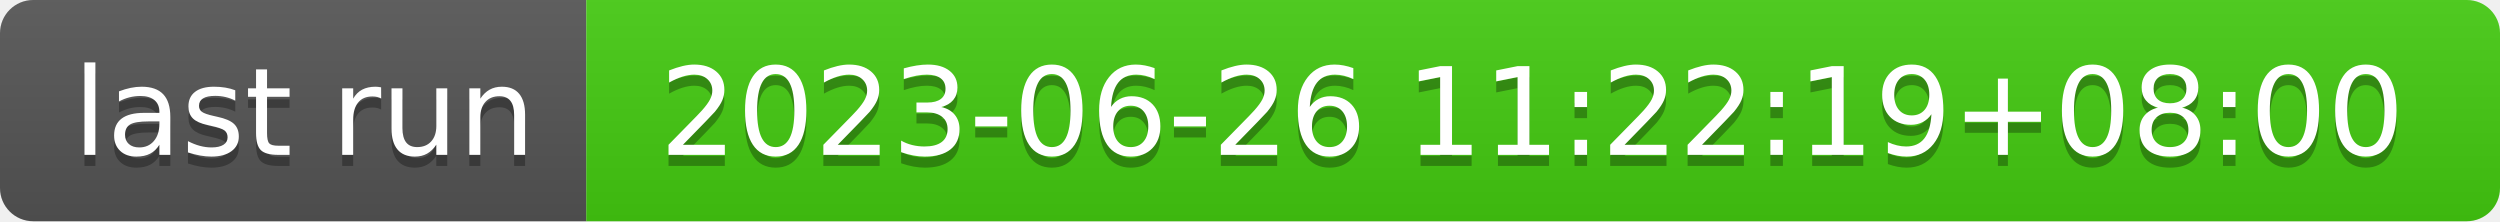
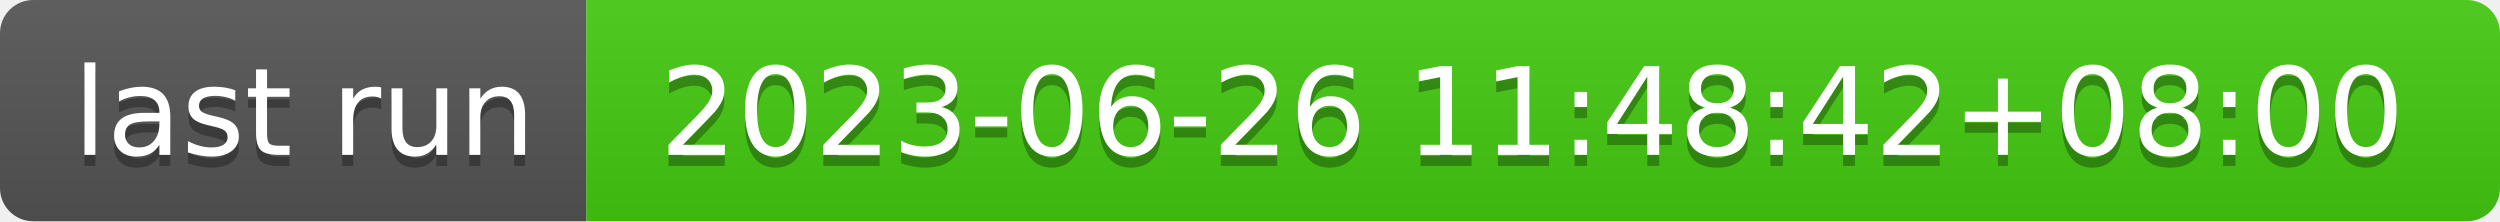
- <svg xmlns="http://www.w3.org/2000/svg" width="226" height="20" role="img" aria-label="last run: 2023-06-26 11:22:19+08:00">
+ <svg xmlns="http://www.w3.org/2000/svg" width="226" height="20" role="img" aria-label="last run: 2023-06-26 11:48:42+08:00">
  <linearGradient id="s" x2="0" y2="100%">
    <stop offset="0" stop-color="#bbb" stop-opacity=".1" />
    <stop offset="1" stop-opacity=".1" />
  </linearGradient>
  <clipPath id="r">
    <rect width="226" height="20" rx="3" fill="#fff" />
  </clipPath>
  <g clip-path="url(#r)">
    <rect width="53" height="20" fill="#555" />
    <rect x="53" width="173" height="20" fill="#4c1" />
    <rect width="226" height="20" fill="url(#s)" />
  </g>
  <g fill="#fff" text-anchor="middle" font-family="Verdana,Geneva,DejaVu Sans,sans-serif" text-rendering="geometricPrecision" font-size="110">
    <text aria-hidden="true" x="275" y="150" fill="#010101" fill-opacity=".3" transform="scale(.1)" textLength="430">last run</text>
    <text x="275" y="140" transform="scale(.1)" fill="#fff" textLength="430">last run</text>
-     <text aria-hidden="true" x="1385" y="150" fill="#010101" fill-opacity=".3" transform="scale(.1)" textLength="1630">2023-06-26 11:22:19+08:00</text>
-     <text x="1385" y="140" transform="scale(.1)" fill="#fff" textLength="1630">2023-06-26 11:22:19+08:00</text>
+     <text aria-hidden="true" x="1385" y="150" fill="#010101" fill-opacity=".3" transform="scale(.1)" textLength="1630">2023-06-26 11:48:42+08:00</text>
+     <text x="1385" y="140" transform="scale(.1)" fill="#fff" textLength="1630">2023-06-26 11:48:42+08:00</text>
  </g>
</svg>
